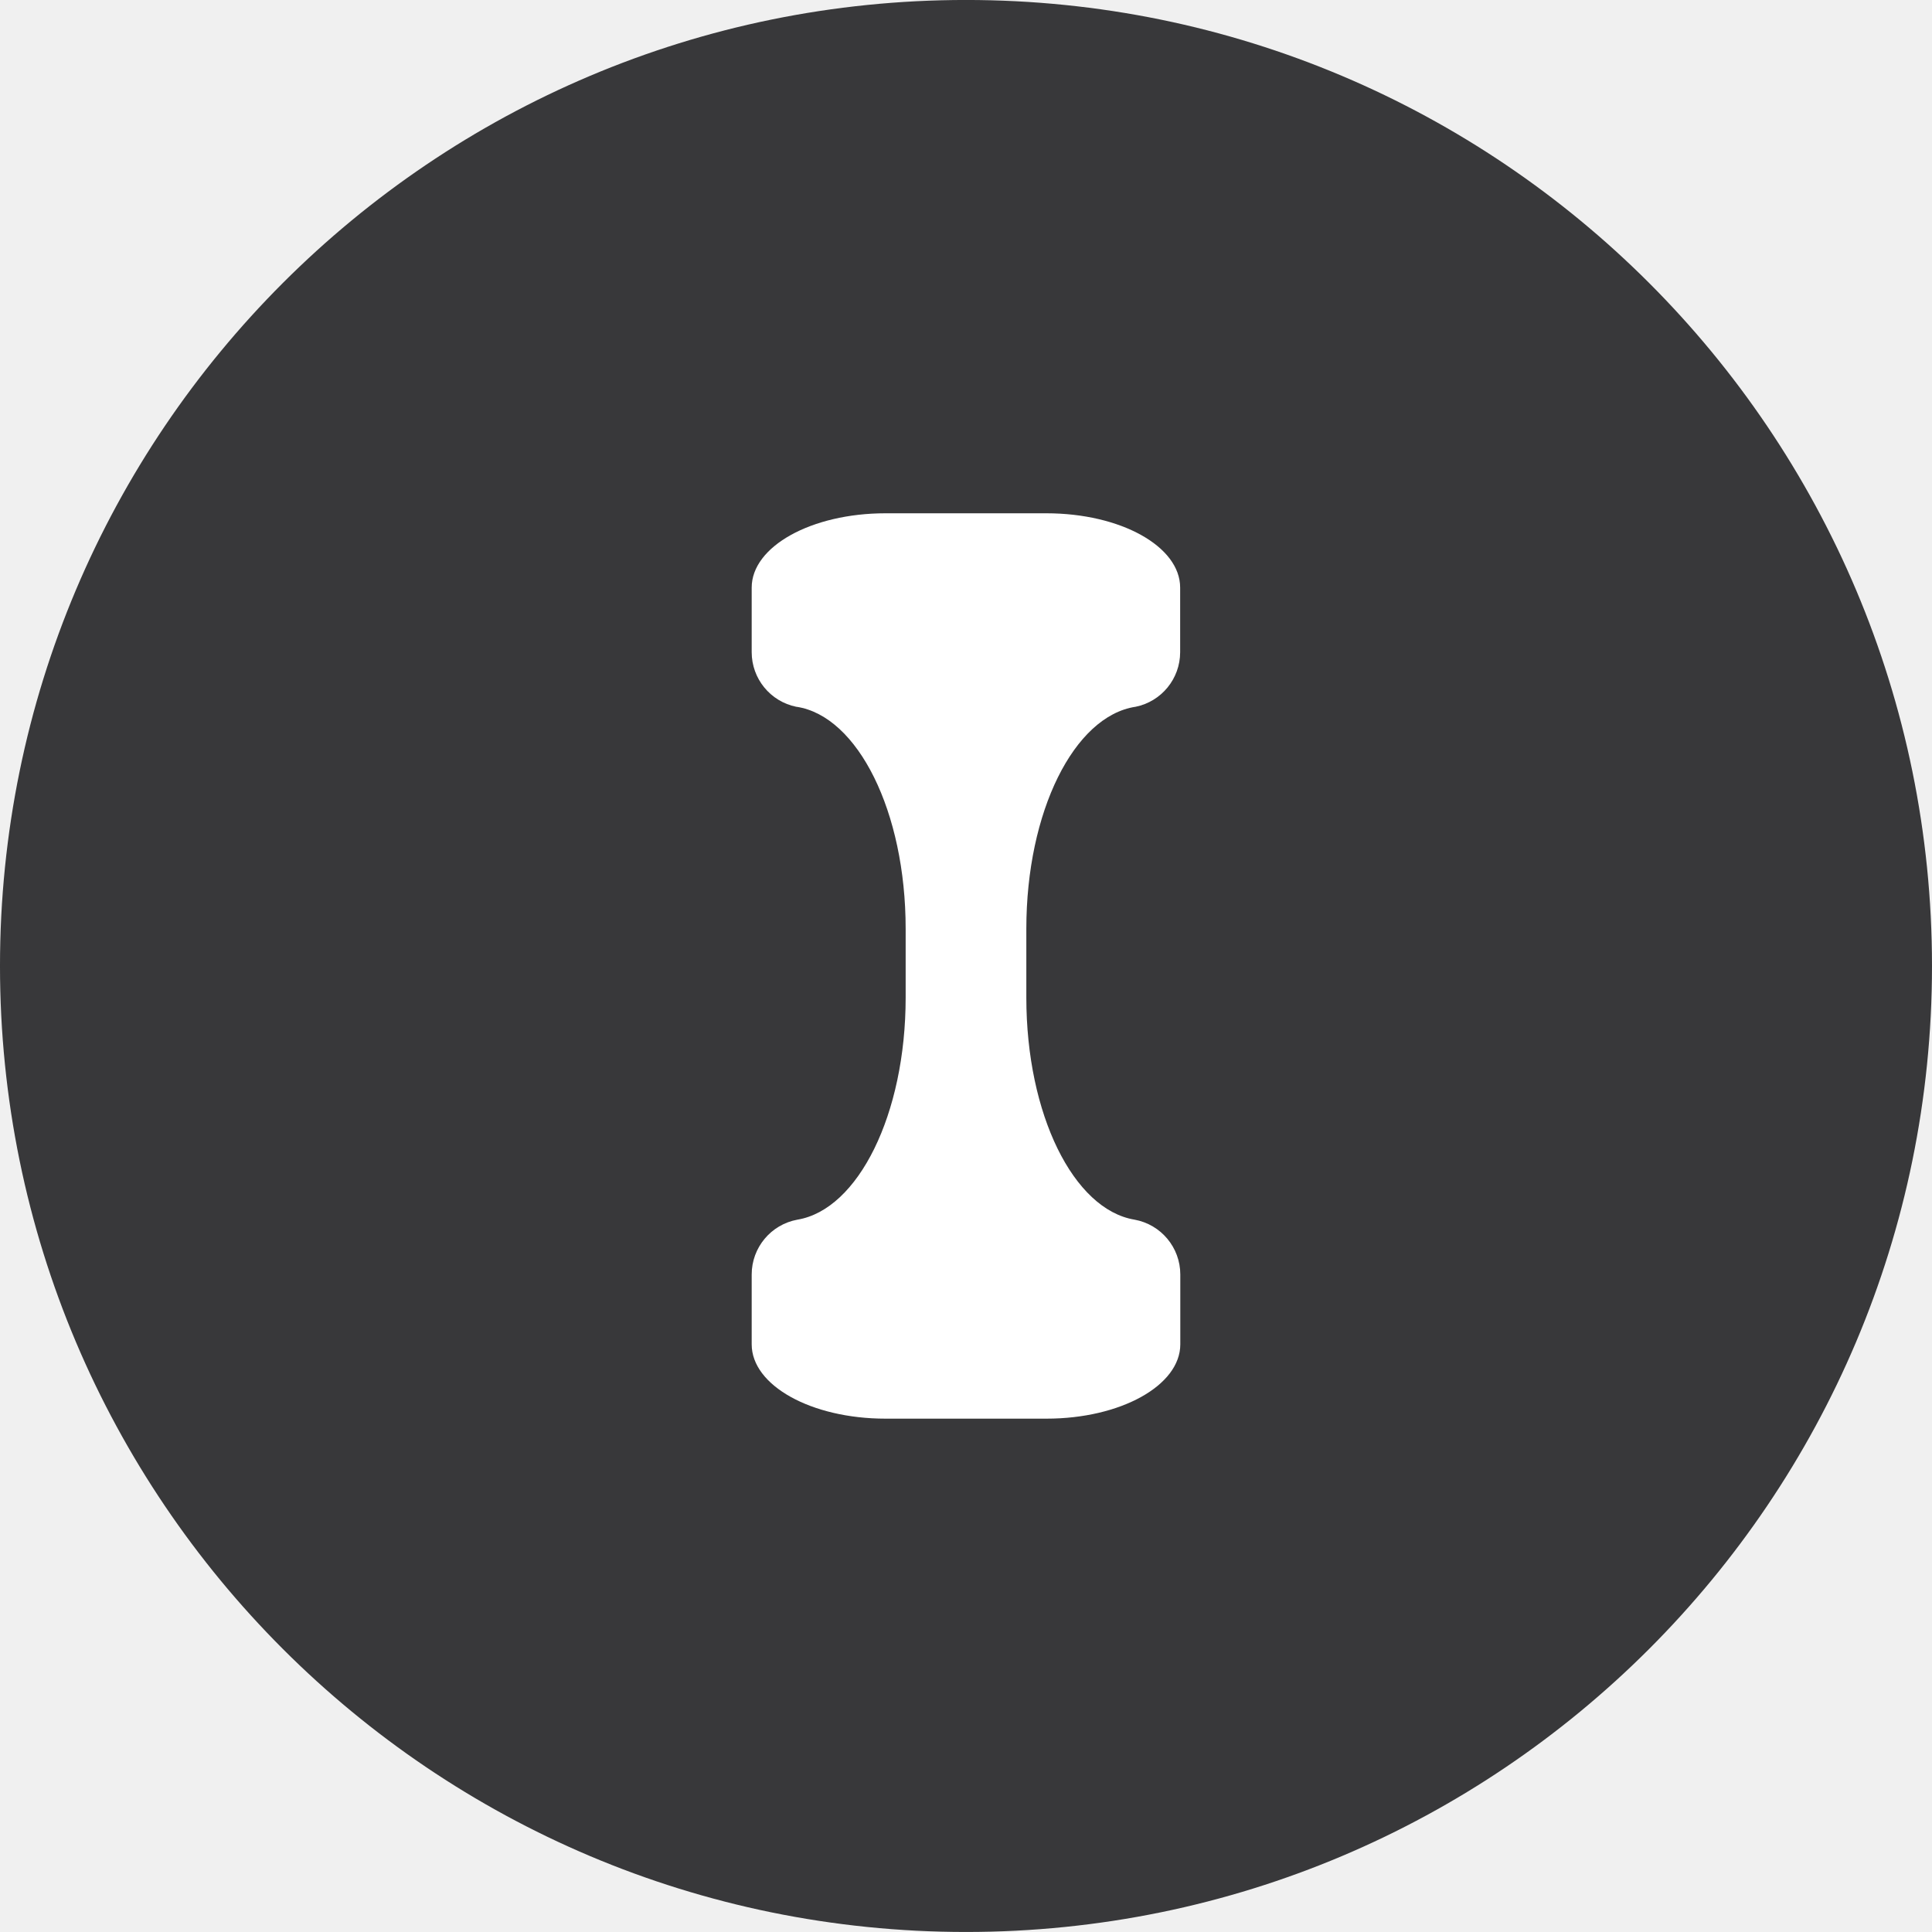
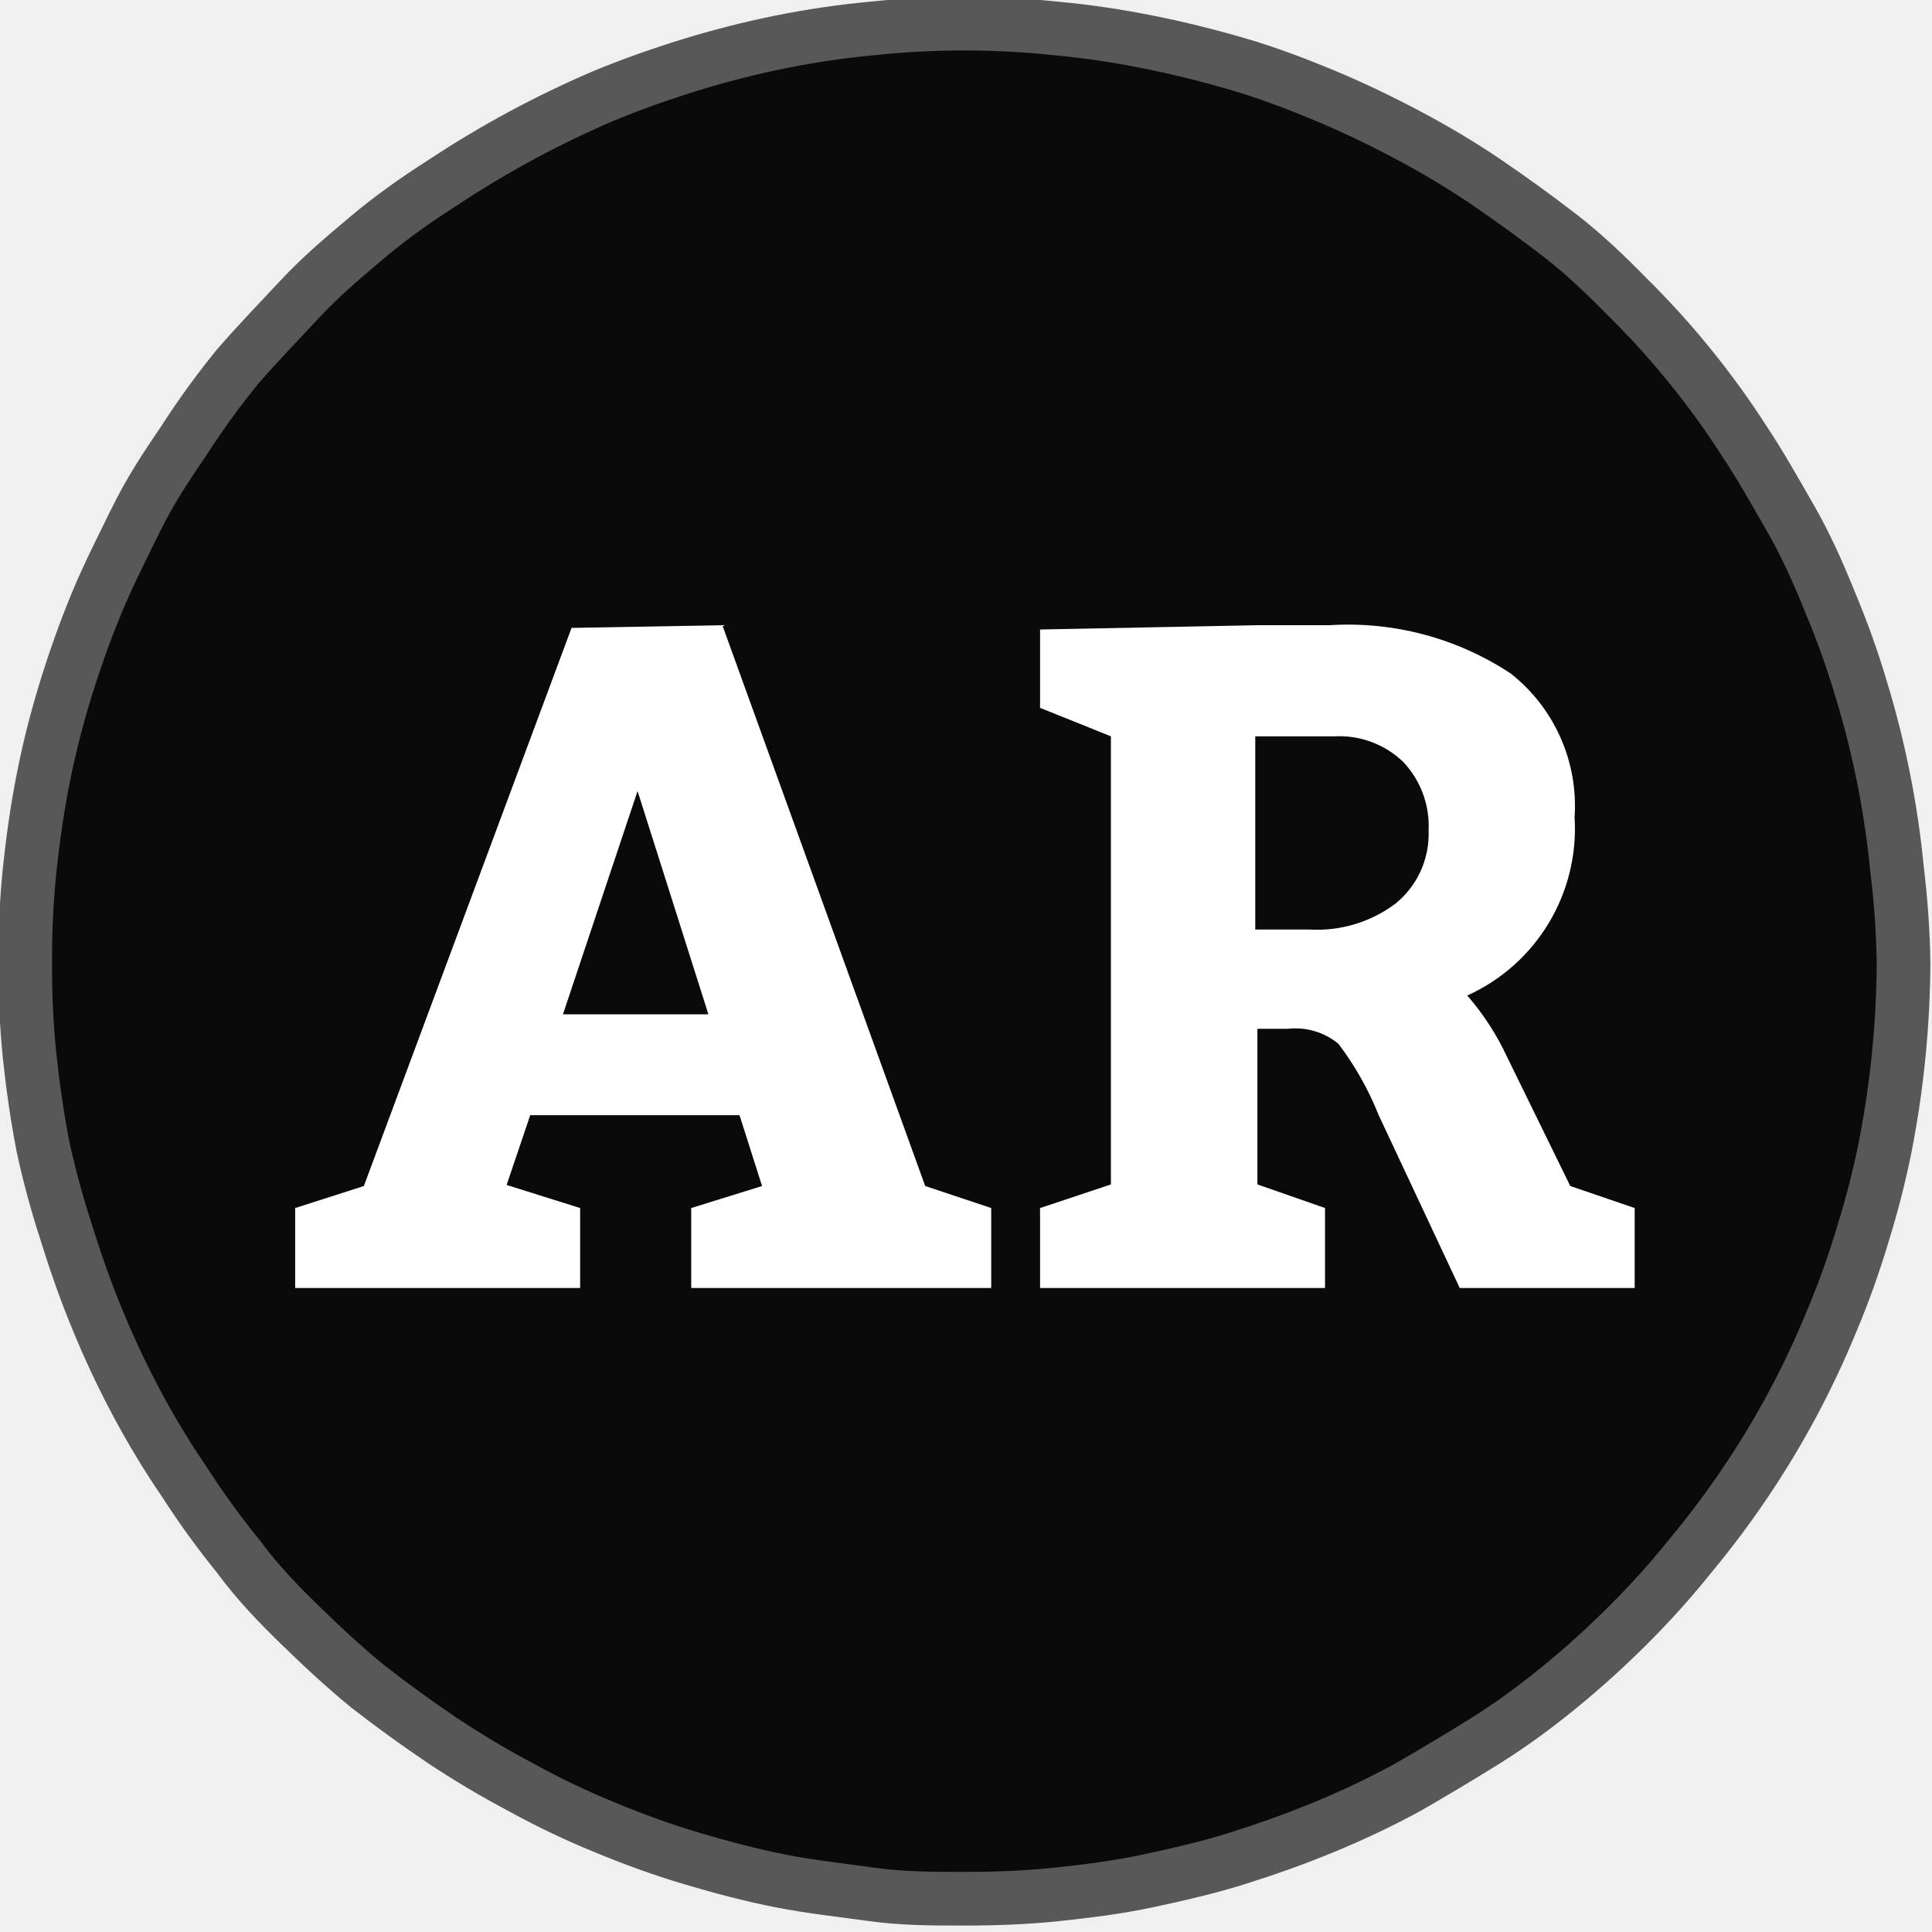
- <svg xmlns="http://www.w3.org/2000/svg" width="192" height="192" viewBox="0 0 50.8 50.8">
-   <g fill-rule="evenodd" stroke-width=".26" transform="translate(-128.95 -151.709) scale(3.90769)">
-     <circle class="color-black color-main" fill="#38383a" cx="39.499" cy="45.323" r="6.5" />
-     <path fill="#fff" d="M38.957 42.277c-.498 0-.9.223-.9.5v.427a.375.375 0 000 .008.375.375 0 00.3.367h.002c.412.063.734.705.734 1.494v.463c0 .786-.32 1.426-.728 1.494a.375.375 0 00-.308.369.375.375 0 000 .006v.464c0 .277.401.5.9.5h1.084c.498 0 .9-.223.9-.5v-.464a.375.375 0 000-.006.375.375 0 00-.308-.369c-.41-.068-.728-.708-.728-1.494v-.463c0-.79.322-1.431.734-1.494h.001a.375.375 0 00.3-.367.375.375 0 000-.008v-.427c0-.277-.4-.5-.9-.5h-.545z" />
+ <svg xmlns="http://www.w3.org/2000/svg" id="Layer_1" data-name="Layer 1" viewBox="0 0 36 36">
+   <defs>
+     <style>.cls-1{fill:none;}.cls-2{clip-path:url(#clip-path);}.cls-3{clip-path:url(#clip-path-2);}.cls-4{fill:#0a0a0a;stroke:#595858;stroke-miterlimit:10;}.cls-5{fill:#fff;}</style>
+     <clipPath id="clip-path">
+       <polyline class="cls-1" points="-3.63 -3.66 39.57 -3.66 39.57 39.54 -3.63 39.54 -3.63 -3.66" />
+     </clipPath>
+     <clipPath id="clip-path-2">
+       <path class="cls-1" d="M-3.63,17.94a21.23,21.23,0,0,1,.41-4.21A22,22,0,0,1-2,9.68,21.33,21.33,0,0,1,0,5.94,21,21,0,0,1,2.69,2.67,21.64,21.64,0,0,1,6,0,21.2,21.2,0,0,1,9.7-2a20.56,20.56,0,0,1,4.05-1.23,21.36,21.36,0,0,1,8.43,0A20.56,20.56,0,0,1,26.23-2a21.28,21.28,0,0,1,7,4.68,21.66,21.66,0,0,1,2.69,3.27,21.85,21.85,0,0,1,3.22,7.79,21.36,21.36,0,0,1,0,8.43,21.7,21.7,0,0,1-3.22,7.78,22.25,22.25,0,0,1-2.69,3.28A21.6,21.6,0,0,1,30,35.9a21.63,21.63,0,0,1-7.79,3.23A21.58,21.58,0,0,1,9.7,37.9,21.93,21.93,0,0,1,6,35.9a22.18,22.18,0,0,1-3.28-2.68A21.57,21.57,0,0,1,0,29.94a21.24,21.24,0,0,1-2-3.73,22,22,0,0,1-1.23-4.05,21.41,21.41,0,0,1-.41-4.22" />
+     </clipPath>
+   </defs>
+   <g class="cls-2">
+     <g class="cls-3">
+       <path class="cls-4" d="M35.47,17.94a18.36,18.36,0,0,1-.34,3.42A16.13,16.13,0,0,1,34.71,23a15.62,15.62,0,0,1-.58,1.62,16.88,16.88,0,0,1-.73,1.55A16.89,16.89,0,0,1,31.49,29a15.45,15.45,0,0,1-1.15,1.28c-.4.4-.83.79-1.27,1.15s-.9.7-1.38,1-1,.61-1.47.88a15.84,15.84,0,0,1-1.56.74c-.53.22-1.07.41-1.61.58s-1.11.3-1.67.42-1.13.19-1.7.25-1.14.08-1.71.08-1.15,0-1.72-.08-1.14-.14-1.7-.25-1.12-.26-1.66-.42-1.09-.36-1.62-.58a14.67,14.67,0,0,1-1.55-.74,17,17,0,0,1-1.48-.88q-.71-.48-1.38-1c-.44-.36-.86-.75-1.27-1.15S4.8,29.49,4.44,29a15.35,15.35,0,0,1-1-1.38,15.52,15.52,0,0,1-.89-1.47,16.88,16.88,0,0,1-.73-1.55c-.22-.53-.41-1.07-.58-1.62A16.13,16.13,0,0,1,.8,21.36c-.11-.57-.19-1.13-.25-1.7a16.5,16.5,0,0,1-.08-1.72,16.31,16.31,0,0,1,.08-1.71c.06-.57.14-1.14.25-1.7a16.31,16.31,0,0,1,.42-1.67c.17-.55.36-1.09.58-1.62s.46-1,.73-1.55.57-1,.89-1.47a15.35,15.35,0,0,1,1-1.38C4.8,6.4,5.19,6,5.59,5.57s.83-.79,1.27-1.16.91-.7,1.38-1a18.9,18.9,0,0,1,3-1.62c.53-.22,1.07-.41,1.62-.58S14,.89,14.55.78a16.19,16.19,0,0,1,1.7-.25,16.39,16.39,0,0,1,3.43,0,16.19,16.19,0,0,1,1.7.25c.56.11,1.12.25,1.67.41s1.08.36,1.61.58,1.05.47,1.56.74,1,.56,1.47.88.94.66,1.38,1,.87.75,1.27,1.16a15.32,15.32,0,0,1,1.15,1.27,15.46,15.46,0,0,1,1,1.38c.32.48.61,1,.88,1.47s.51,1,.73,1.55a15.62,15.62,0,0,1,.58,1.62,17.14,17.14,0,0,1,.67,3.37A16.32,16.32,0,0,1,35.47,17.94Z" />
+       <path class="cls-5" d="M13.2,18.9H10.49l1.39-4.16Zm-2.55-7.2L6.78,22.1l-1.28.41V24h5.31V22.51l-1.37-.43.44-1.3h3.9l.42,1.32-1.32.41V24h5.59V22.51l-1.23-.41L13.46,11.65Z" />
+       <path class="cls-5" d="M24.87,13.72a1.72,1.72,0,0,1,1.28.48,1.74,1.74,0,0,1,.47,1.28A1.67,1.67,0,0,1,26,16.84a2.44,2.44,0,0,1-1.61.48h-1v-3.6Zm-1.44,8.35v-2.9H24a1.26,1.26,0,0,1,.94.28,5.69,5.69,0,0,1,.75,1.33L27.2,24h3.26V22.51l-1.2-.41-1.18-2.41a4.86,4.86,0,0,0-.74-1.14,3.41,3.41,0,0,0,2-3.32,3.14,3.14,0,0,0-1.19-2.68,5.49,5.49,0,0,0-3.38-.9H23.43l-4.05.08v1.46l1.32.53v8.35l-1.32.44V24h5.31V22.51Z" />
+     </g>
  </g>
</svg>
